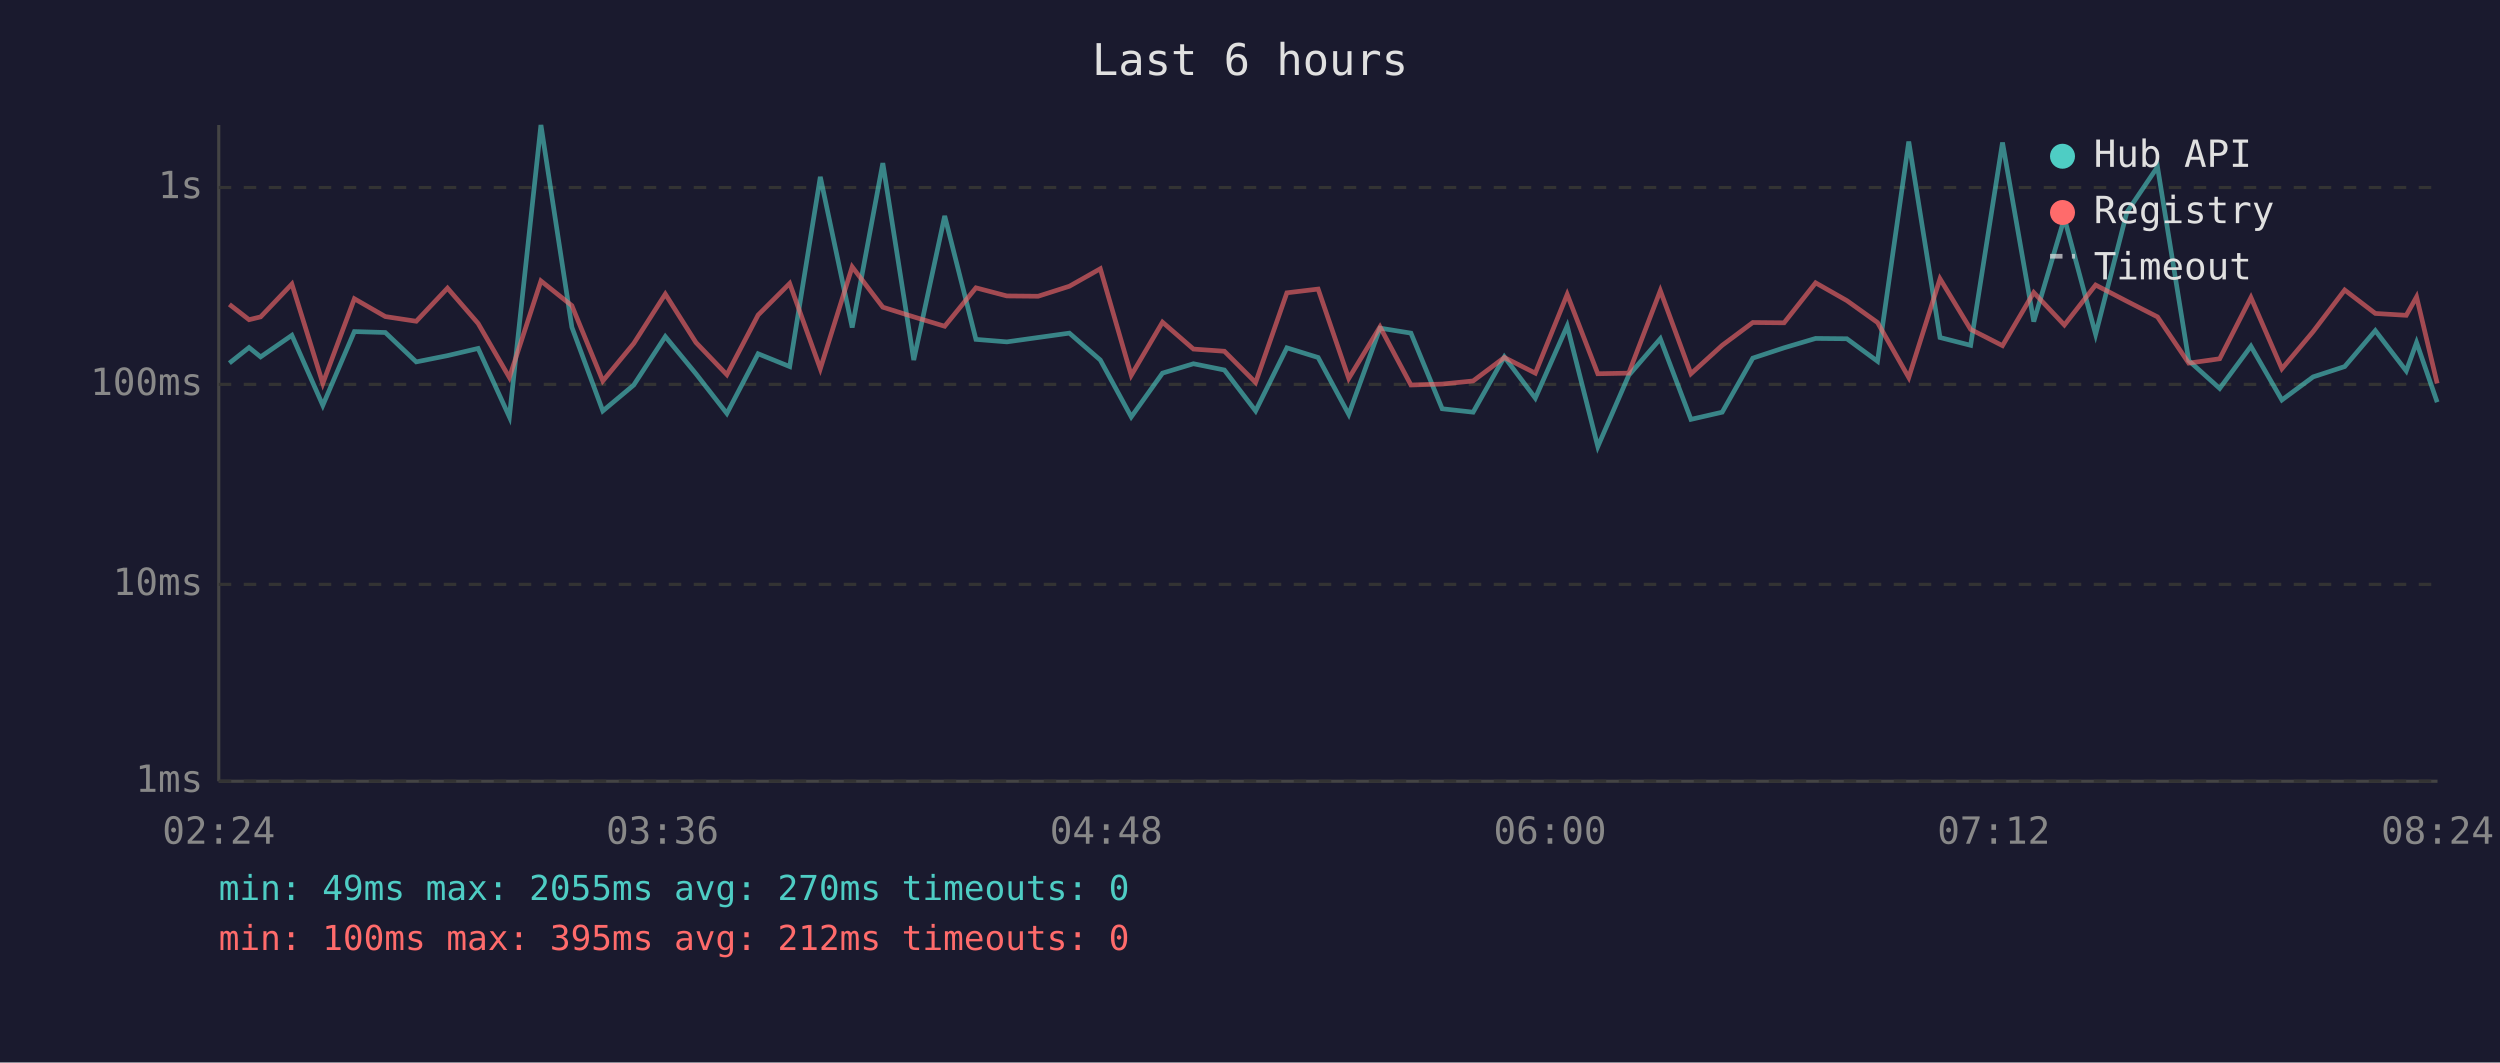
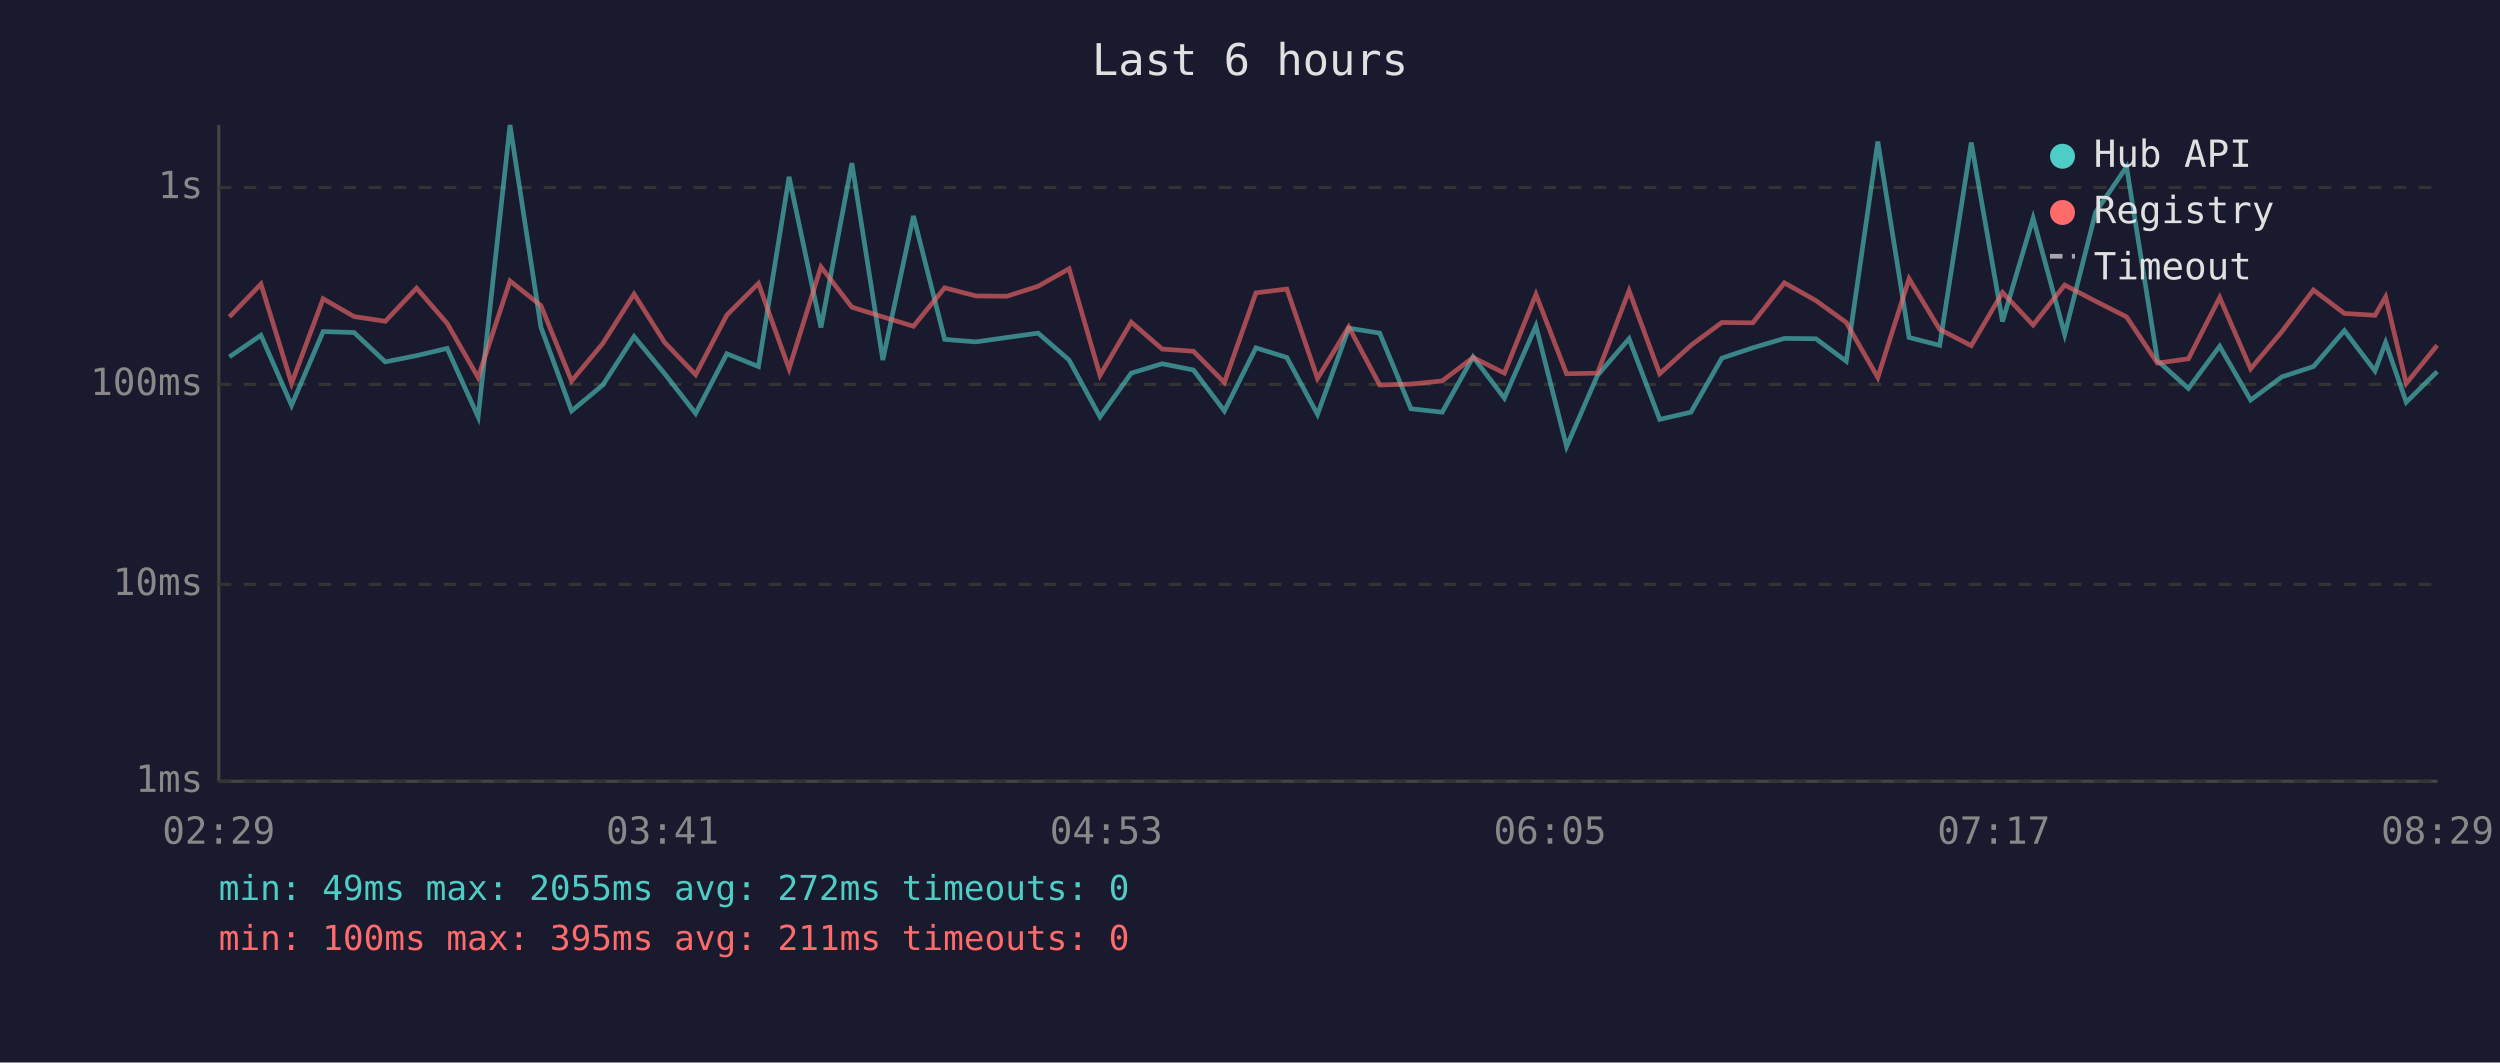
<svg xmlns="http://www.w3.org/2000/svg" viewBox="0 0 800 340" font-family="monospace" font-size="12">
  <rect width="800" height="340" fill="#1a1a2e" />
  <text x="400" y="24" fill="#e0e0e0" font-size="14" text-anchor="middle">Last 6 hours</text>
  <line x1="70" y1="40" x2="70" y2="250" stroke="#444" stroke-width="1" />
  <line x1="70" y1="250" x2="780" y2="250" stroke="#444" stroke-width="1" />
  <line x1="70" y1="250" x2="780" y2="250" stroke="#333" stroke-width="1" stroke-dasharray="4" />
  <text x="65" y="250" fill="#888" text-anchor="end" dominant-baseline="middle">1ms</text>
  <line x1="70" y1="187" x2="780" y2="187" stroke="#333" stroke-width="1" stroke-dasharray="4" />
  <text x="65" y="187" fill="#888" text-anchor="end" dominant-baseline="middle">10ms</text>
  <line x1="70" y1="123" x2="780" y2="123" stroke="#333" stroke-width="1" stroke-dasharray="4" />
  <text x="65" y="123" fill="#888" text-anchor="end" dominant-baseline="middle">100ms</text>
  <line x1="70" y1="60" x2="780" y2="60" stroke="#333" stroke-width="1" stroke-dasharray="4" />
  <text x="65" y="60" fill="#888" text-anchor="end" dominant-baseline="middle">1s</text>
-   <text x="70" y="270" fill="#888" text-anchor="middle">02:24</text>
-   <text x="212" y="270" fill="#888" text-anchor="middle">03:36</text>
-   <text x="354" y="270" fill="#888" text-anchor="middle">04:48</text>
-   <text x="496" y="270" fill="#888" text-anchor="middle">06:00</text>
-   <text x="638" y="270" fill="#888" text-anchor="middle">07:12</text>
-   <text x="780" y="270" fill="#888" text-anchor="middle">08:24</text>
-   <polyline points="73.4,116.2 79.7,111.2 83.4,114.2 93.4,107.3 103.3,129.7 113.4,106.1 123.3,106.4 133.2,115.8 143.2,113.8 153.0,111.5 163.0,133.4 173.1,40.0 183.0,104.7 192.9,131.5 202.8,123.2 212.9,107.7 222.7,119.6 232.6,132.3 242.6,113.2 252.7,117.3 262.5,56.6 272.7,104.8 282.5,52.2 292.4,115.2 302.3,69.1 312.3,108.6 322.2,109.4 332.2,108.0 342.2,106.6 352.1,115.2 362.0,133.4 372.0,119.4 381.9,116.4 391.8,118.4 401.8,131.5 411.8,111.3 421.8,114.4 431.6,132.6 441.6,105.0 451.5,106.6 461.5,130.8 471.4,131.9 481.4,114.2 491.3,127.4 501.5,104.3 511.3,142.9 521.2,120.1 531.3,108.4 541.1,134.2 551.1,131.9 560.9,114.6 570.9,111.3 581.0,108.3 591.0,108.4 600.8,115.6 610.8,45.3 620.8,108.0 630.6,110.5 640.8,45.6 650.8,102.9 660.6,69.8 670.6,107.0 680.6,67.9 690.4,53.4 700.4,115.4 710.3,124.3 720.3,110.8 730.2,128.0 740.2,120.6 750.3,117.3 760.1,105.8 770.0,118.7 773.3,109.6 779.9,128.7" fill="none" stroke="#4ecdc4" stroke-width="1.5" opacity="0.6" />
-   <polyline points="73.4,97.4 79.7,102.3 83.4,101.4 93.4,90.9 103.3,122.7 113.4,95.6 123.3,101.3 133.2,102.8 143.2,92.2 153.0,103.5 163.0,120.8 173.1,89.9 183.0,97.8 192.9,121.9 202.8,109.9 212.9,94.1 222.7,109.6 232.6,119.9 242.6,100.8 252.7,90.7 262.5,118.0 272.7,85.4 282.5,98.3 292.4,101.4 302.3,104.4 312.3,92.1 322.2,94.7 332.2,94.8 342.2,91.6 352.1,86.0 362.0,120.1 372.0,103.1 381.9,111.7 391.8,112.4 401.8,122.4 411.8,93.7 421.8,92.5 431.6,121.1 441.6,104.6 451.5,123.2 461.5,122.9 471.4,121.9 481.4,114.4 491.3,119.4 501.5,94.2 511.3,119.6 521.2,119.4 531.3,93.0 541.1,119.6 551.1,110.5 560.9,103.2 570.9,103.3 581.0,90.5 591.0,96.2 600.8,103.2 610.8,120.8 620.8,89.2 630.6,105.4 640.8,110.6 650.8,93.6 660.6,104.0 670.6,91.2 680.6,96.4 690.4,101.4 700.4,116.2 710.3,114.8 720.3,95.2 730.2,118.0 740.2,106.1 750.3,92.8 760.1,100.3 770.0,100.9 773.3,95.0 779.9,122.7" fill="none" stroke="#ff6b6b" stroke-width="1.5" opacity="0.6" />
+   <text x="70" y="270" fill="#888" text-anchor="middle">02:29</text>
+   <text x="212" y="270" fill="#888" text-anchor="middle">03:41</text>
+   <text x="354" y="270" fill="#888" text-anchor="middle">04:53</text>
+   <text x="496" y="270" fill="#888" text-anchor="middle">06:05</text>
+   <text x="638" y="270" fill="#888" text-anchor="middle">07:17</text>
+   <text x="780" y="270" fill="#888" text-anchor="middle">08:29</text>
+   <polyline points="73.4,114.2 83.5,107.3 93.3,129.7 103.4,106.1 113.3,106.4 123.3,115.8 133.3,113.8 143.1,111.5 153.0,133.4 163.2,40.0 173.1,104.7 182.9,131.5 192.9,123.2 202.9,107.7 212.7,119.6 222.6,132.3 232.6,113.2 242.7,117.3 252.5,56.6 262.7,104.8 272.6,52.2 282.5,115.2 292.3,69.1 302.3,108.6 312.3,109.4 322.2,108.0 332.2,106.6 342.1,115.2 352.0,133.4 362.0,119.4 371.9,116.4 381.9,118.4 391.8,131.5 401.9,111.3 411.8,114.4 421.6,132.6 431.6,105.0 441.5,106.6 451.5,130.8 461.5,131.9 471.4,114.2 481.4,127.4 491.5,104.3 501.3,142.9 511.2,120.1 521.3,108.4 531.1,134.2 541.1,131.9 551.0,114.6 560.9,111.3 571.0,108.3 581.1,108.4 590.8,115.6 600.9,45.3 610.9,108.0 620.7,110.5 630.8,45.6 640.8,102.9 650.6,69.8 660.7,107.0 670.6,67.9 680.5,53.4 690.4,115.4 700.3,124.3 710.3,110.8 720.2,128.0 730.2,120.6 740.3,117.3 750.2,105.8 760.0,118.7 763.4,109.6 770.0,128.7 779.9,118.9" fill="none" stroke="#4ecdc4" stroke-width="1.5" opacity="0.6" />
+   <polyline points="73.4,101.4 83.5,90.9 93.3,122.7 103.4,95.6 113.3,101.3 123.3,102.8 133.3,92.2 143.1,103.5 153.0,120.8 163.2,89.9 173.1,97.8 182.9,121.9 192.9,109.9 202.9,94.1 212.7,109.6 222.6,119.9 232.6,100.8 242.7,90.7 252.5,118.0 262.7,85.4 272.6,98.3 282.5,101.4 292.3,104.4 302.3,92.1 312.3,94.7 322.2,94.8 332.2,91.6 342.1,86.0 352.0,120.1 362.0,103.1 371.9,111.7 381.9,112.4 391.8,122.4 401.9,93.7 411.8,92.5 421.6,121.1 431.6,104.6 441.5,123.2 451.5,122.9 461.5,121.9 471.4,114.4 481.4,119.4 491.5,94.2 501.3,119.6 511.2,119.4 521.3,93.0 531.1,119.6 541.1,110.5 551.0,103.2 560.9,103.3 571.0,90.5 581.1,96.2 590.8,103.2 600.9,120.8 610.9,89.2 620.7,105.4 630.8,110.6 640.8,93.6 650.6,104.0 660.7,91.2 670.6,96.4 680.5,101.4 690.4,116.2 700.3,114.8 710.3,95.2 720.2,118.0 730.2,106.1 740.3,92.8 750.2,100.3 760.0,100.9 763.4,95.0 770.0,122.7 779.9,110.5" fill="none" stroke="#ff6b6b" stroke-width="1.5" opacity="0.6" />
  <circle cx="660" cy="50" r="4" fill="#4ecdc4" />
  <text x="670" y="50" fill="#e0e0e0" dominant-baseline="middle">Hub API</text>
  <circle cx="660" cy="68" r="4" fill="#ff6b6b" />
  <text x="670" y="68" fill="#e0e0e0" dominant-baseline="middle">Registry</text>
  <line x1="656" y1="82" x2="664" y2="82" stroke="#e0e0e0" stroke-width="1.5" stroke-dasharray="4,3" opacity="0.7" />
  <text x="670" y="86" fill="#e0e0e0" dominant-baseline="middle">Timeout</text>
-   <text x="70" y="288" fill="#4ecdc4" font-size="11">min: 49ms  max: 2055ms  avg: 270ms  timeouts: 0</text>
-   <text x="70" y="304" fill="#ff6b6b" font-size="11">min: 100ms  max: 395ms  avg: 212ms  timeouts: 0</text>
+   <text x="70" y="288" fill="#4ecdc4" font-size="11">min: 49ms  max: 2055ms  avg: 272ms  timeouts: 0</text>
+   <text x="70" y="304" fill="#ff6b6b" font-size="11">min: 100ms  max: 395ms  avg: 211ms  timeouts: 0</text>
</svg>
